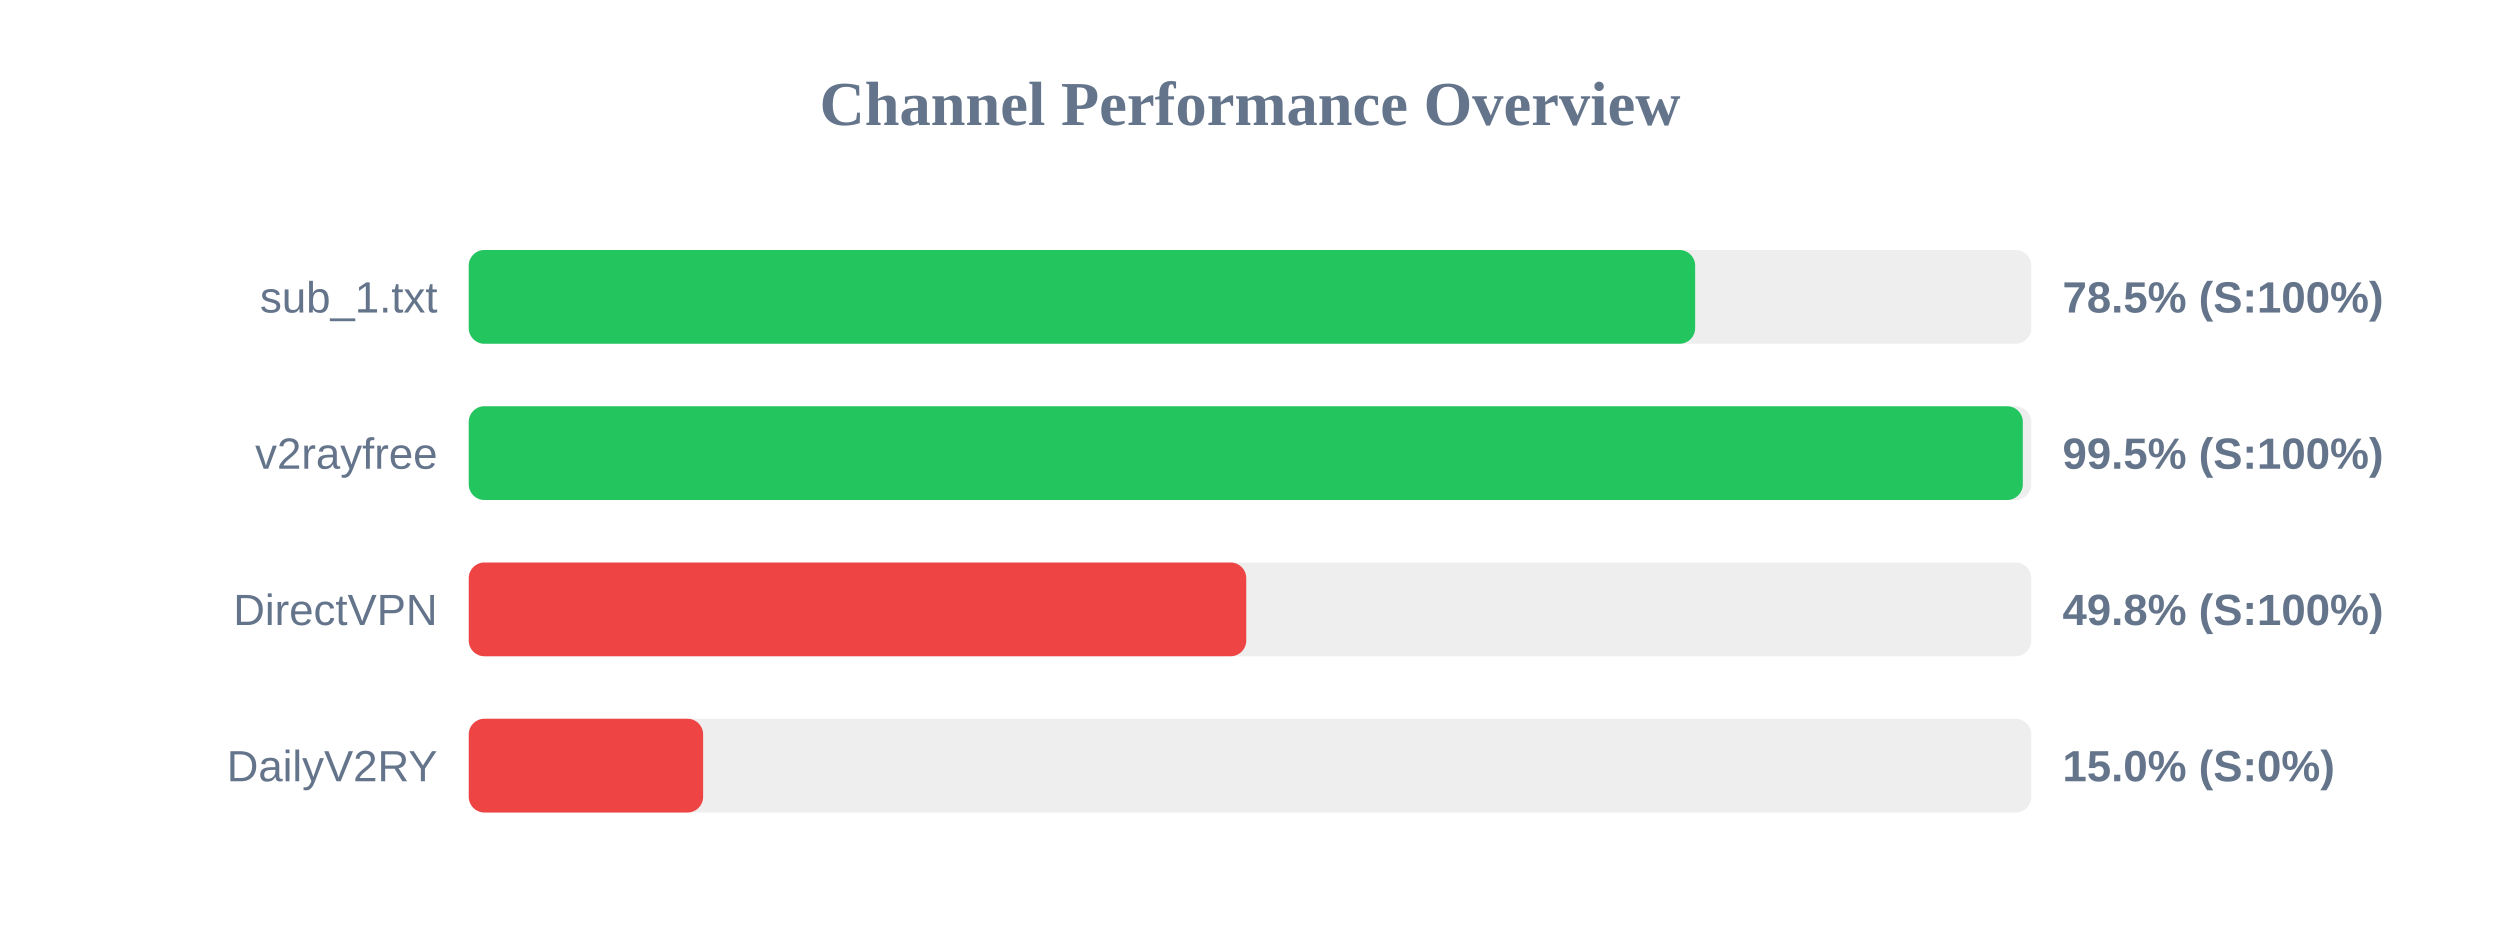
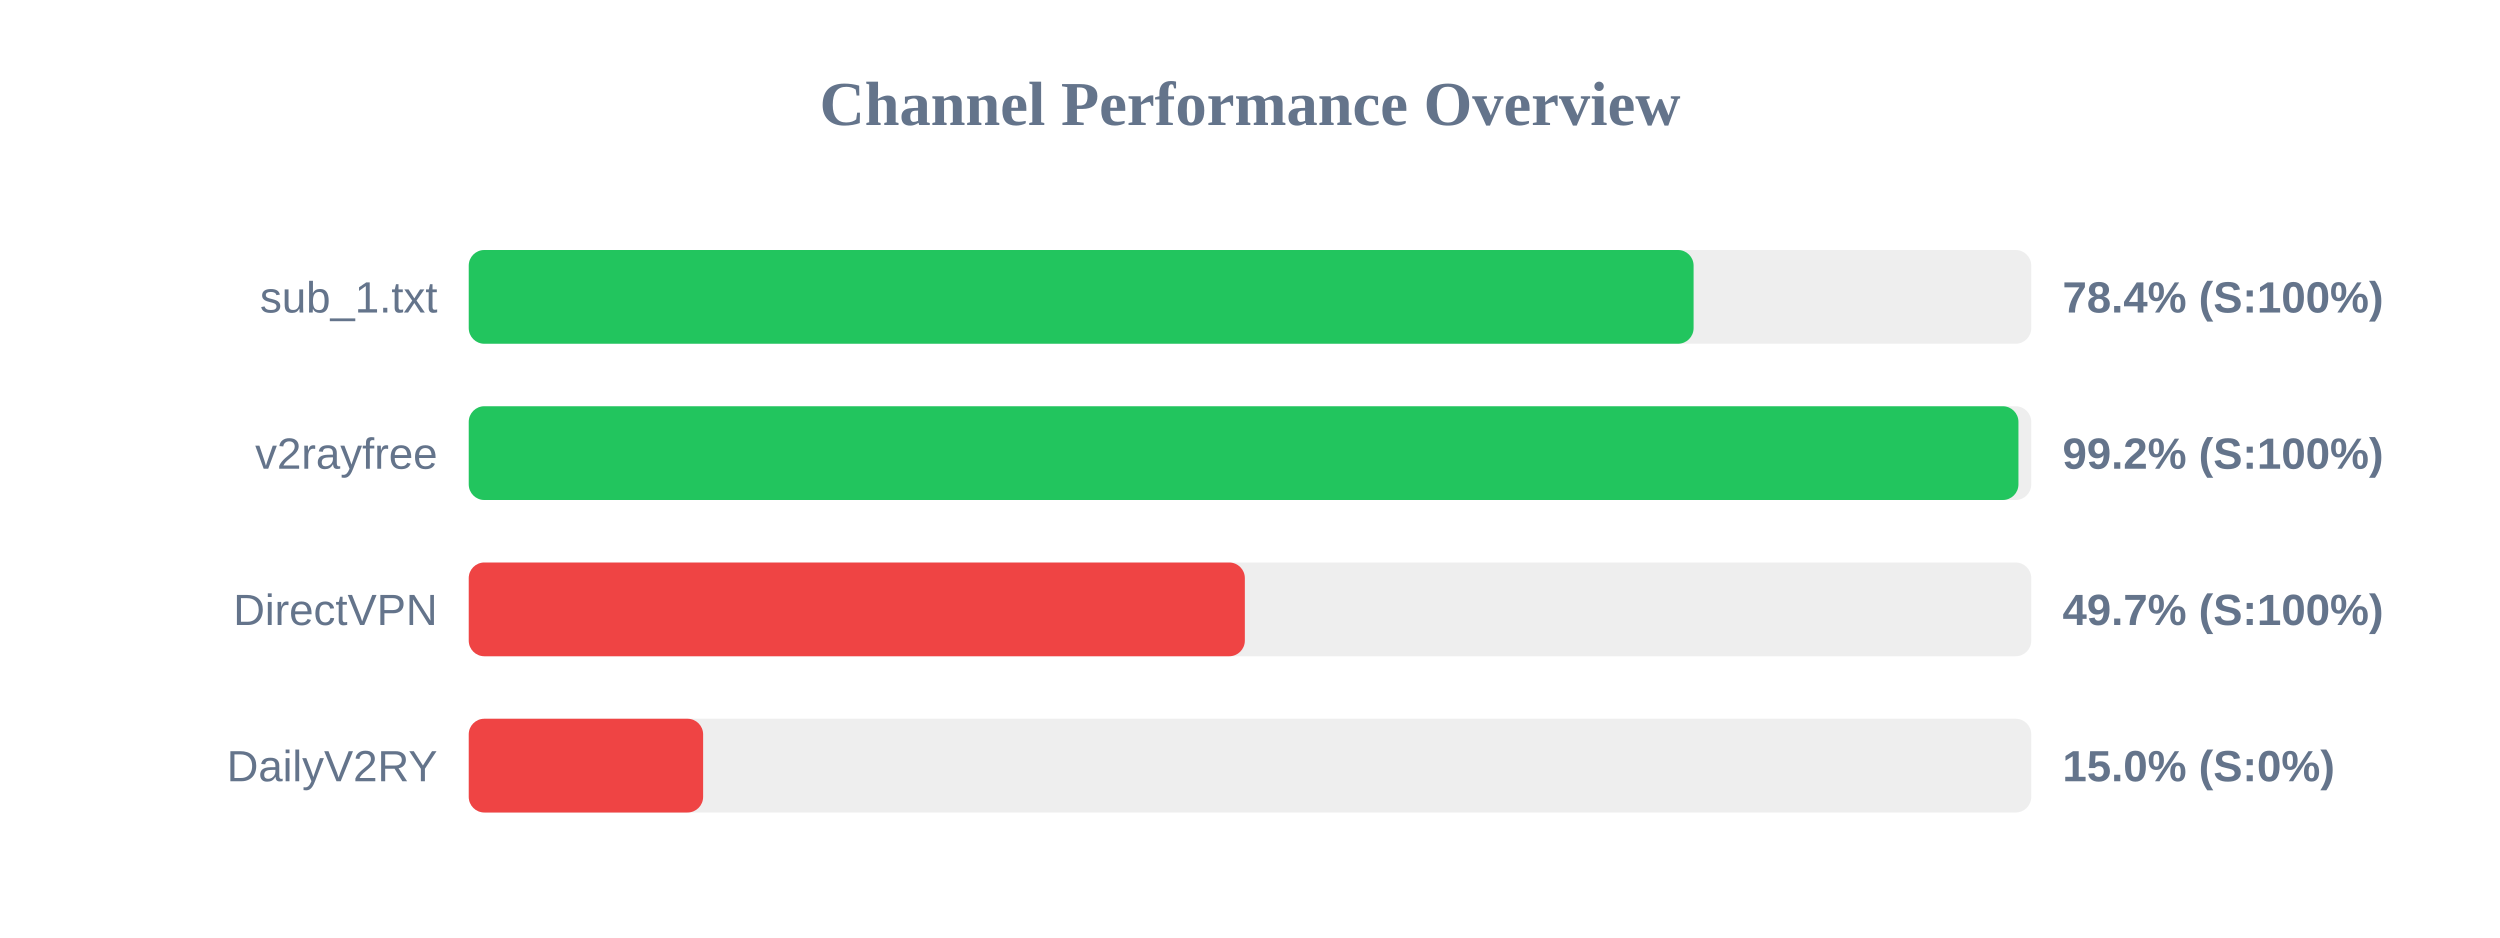
<svg xmlns="http://www.w3.org/2000/svg" width="800" height="300" version="1.1">
  <style>
        .row { font: 14px Arial; fill: #64748b; }
        .score { font: bold 14px Arial; fill: #64748b; }
    </style>
  <text x="400" y="40" text-anchor="middle" font-size="20px" font-weight="bold" fill="#64748b">Channel Performance Overview</text>
  <rect x="150" y="80" width="500" height="30" fill="#eee" rx="5" />
-   <rect x="150" y="80" width="392.45" height="30" fill="#22c55e" rx="5" />
+   <rect x="150" y="80" width="391.95" height="30" fill="#22c55e" rx="5" />
  <text x="140" y="100" text-anchor="end" class="row">sub_1.txt</text>
-   <text x="660" y="100" text-anchor="start" class="score">78.5% (S:100%)</text>
+   <text x="660" y="100" text-anchor="start" class="score">78.4% (S:100%)</text>
  <rect x="150" y="130" width="500" height="30" fill="#eee" rx="5" />
-   <rect x="150" y="130" width="497.3" height="30" fill="#22c55e" rx="5" />
+   <rect x="150" y="130" width="495.9" height="30" fill="#22c55e" rx="5" />
  <text x="140" y="150" text-anchor="end" class="row">v2rayfree</text>
-   <text x="660" y="150" text-anchor="start" class="score">99.5% (S:100%)</text>
+   <text x="660" y="150" text-anchor="start" class="score">99.2% (S:100%)</text>
  <rect x="150" y="180" width="500" height="30" fill="#eee" rx="5" />
-   <rect x="150" y="180" width="248.8" height="30" fill="#ef4444" rx="5" />
+   <rect x="150" y="180" width="248.35" height="30" fill="#ef4444" rx="5" />
  <text x="140" y="200" text-anchor="end" class="row">DirectVPN</text>
-   <text x="660" y="200" text-anchor="start" class="score">49.8% (S:100%)</text>
+   <text x="660" y="200" text-anchor="start" class="score">49.7% (S:100%)</text>
  <rect x="150" y="230" width="500" height="30" fill="#eee" rx="5" />
  <rect x="150" y="230" width="75.0" height="30" fill="#ef4444" rx="5" />
  <text x="140" y="250" text-anchor="end" class="row">DailyV2RY</text>
  <text x="660" y="250" text-anchor="start" class="score">15.0% (S:0%)</text>
</svg>
